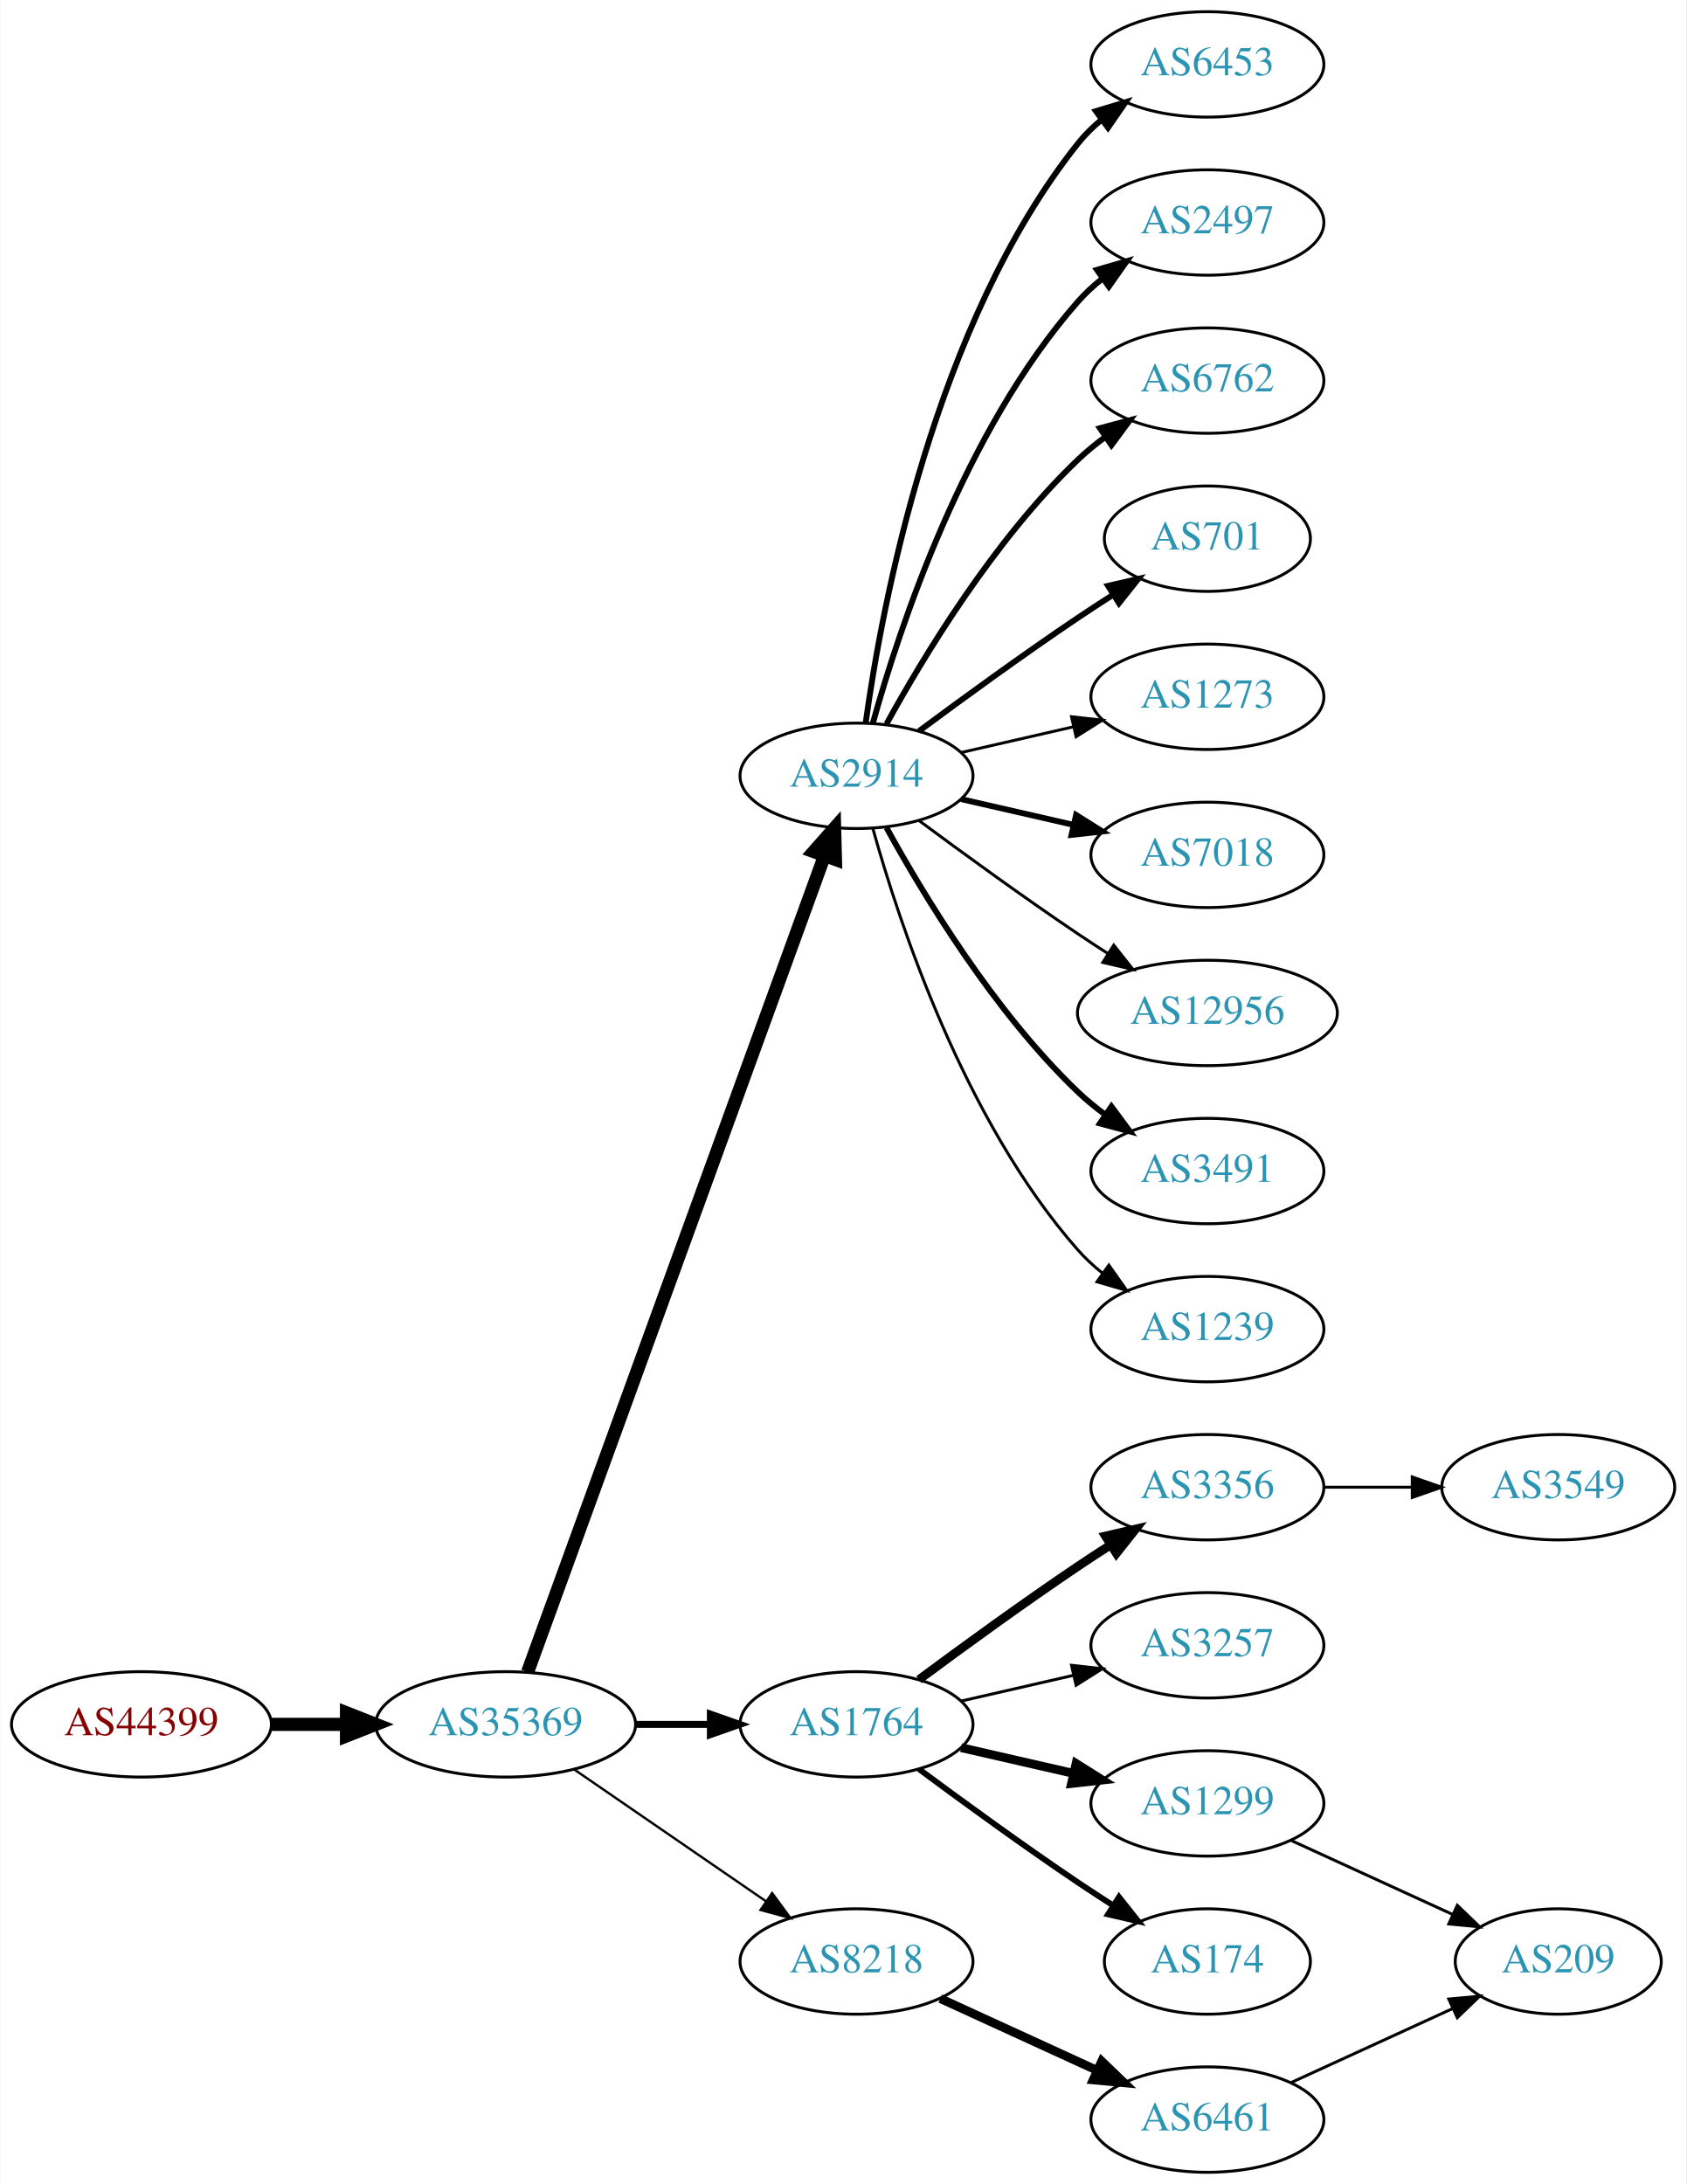
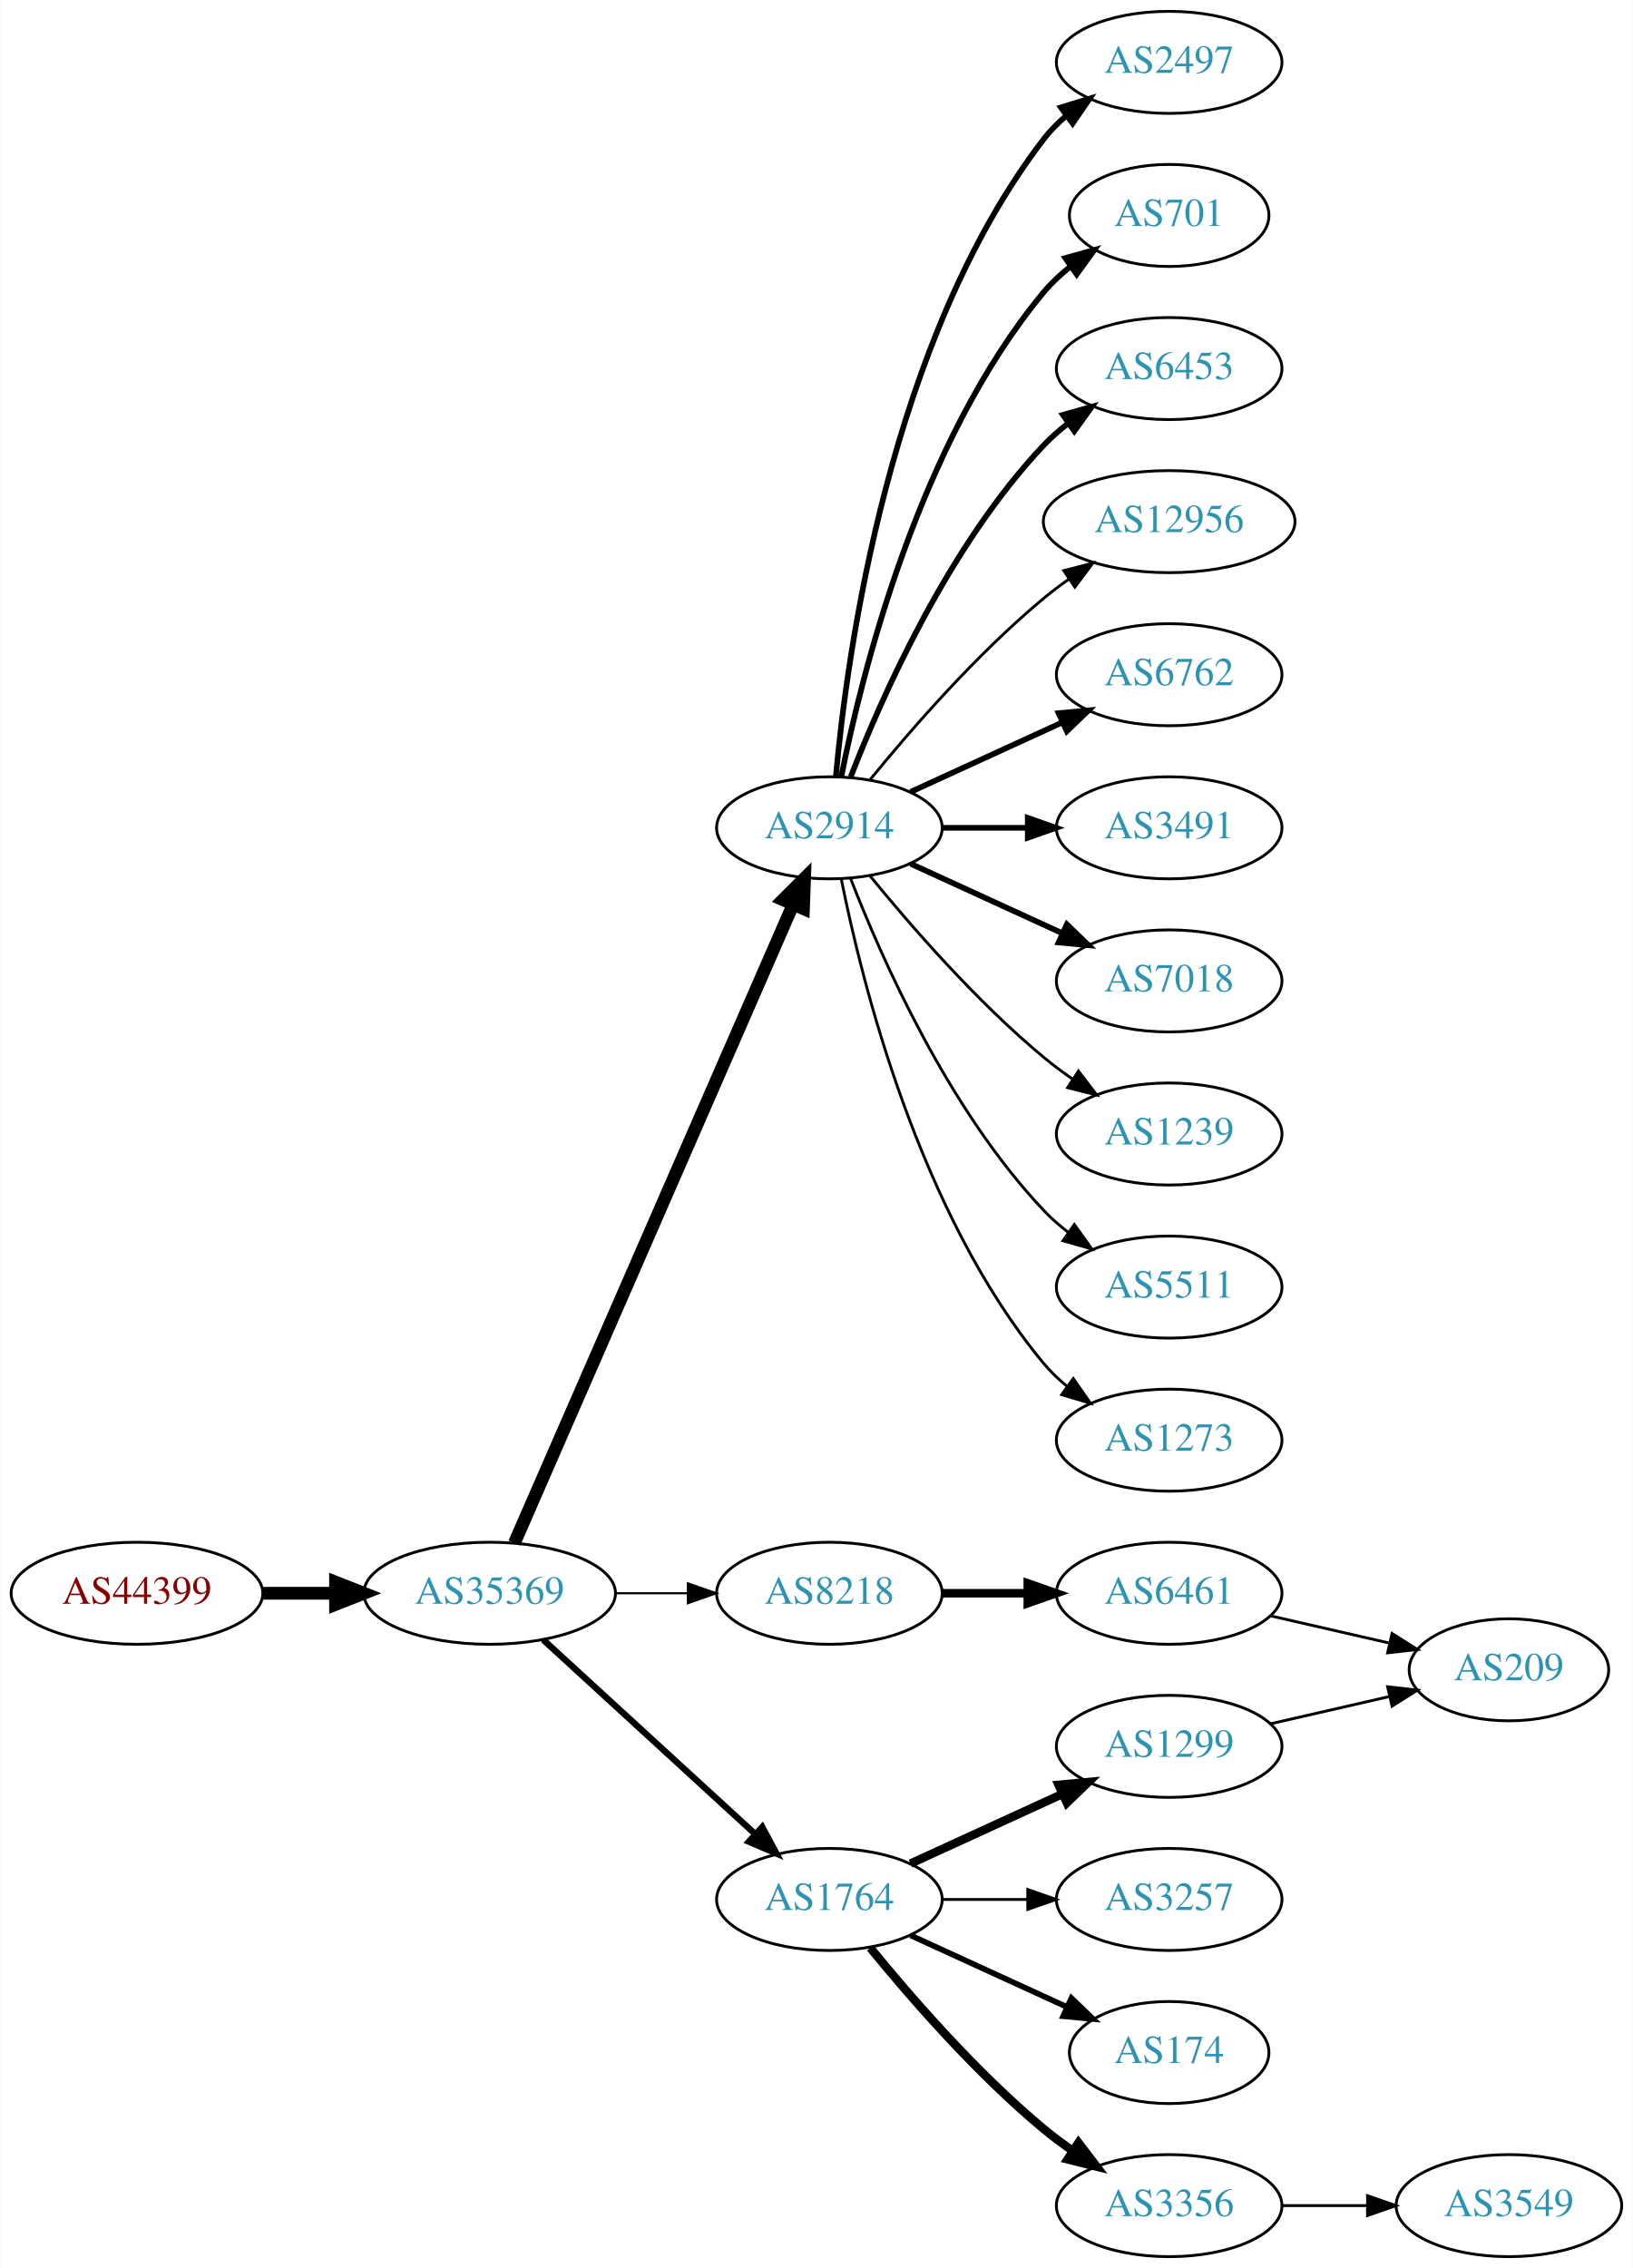
- <svg xmlns="http://www.w3.org/2000/svg" xmlns:xlink="http://www.w3.org/1999/xlink" width="576pt" height="746pt" viewBox="0.00 0.00 575.76 746.00">
-   <g id="graph0" class="graph" transform="scale(1 1) rotate(0) translate(4 742)">
-     <polygon fill="white" stroke="none" points="-4,4 -4,-742 571.762,-742 571.762,4 -4,4" />
+ <svg xmlns="http://www.w3.org/2000/svg" xmlns:xlink="http://www.w3.org/1999/xlink" width="576pt" height="800pt" viewBox="0.00 0.00 575.76 800.00">
+   <g id="graph0" class="graph" transform="scale(1 1) rotate(0) translate(4 796)">
+     <polygon fill="white" stroke="none" points="-4,4 -4,-796 571.762,-796 571.762,4 -4,4" />
    <g id="node1" class="node">
      <g id="a_node1">
        <a xlink:href="/asn/44399" xlink:title="AS44399 ~ FH OOe Studienbetriebs GmbH [AT]">
-           <ellipse fill="#ffffff" stroke="black" cx="44.196" cy="-153" rx="44.393" ry="18" />
-           <text text-anchor="middle" x="44.196" y="-149.3" font-family="Times,serif" font-size="14.00" fill="#880000">AS44399</text>
+           <ellipse fill="#ffffff" stroke="black" cx="44.196" cy="-234" rx="44.393" ry="18" />
+           <text text-anchor="middle" x="44.196" y="-230.3" font-family="Times,serif" font-size="14.00" fill="#880000">AS44399</text>
        </a>
      </g>
    </g>
    <g id="node2" class="node">
      <g id="a_node2">
        <a xlink:href="/asn/35369" xlink:title="AS35369 ~ LINZAG-TELEKOM-AS [AT]">
-           <ellipse fill="#ffffff" stroke="black" cx="168.588" cy="-153" rx="44.393" ry="18" />
-           <text text-anchor="middle" x="168.588" y="-149.3" font-family="Times,serif" font-size="14.00" fill="#2c94b3">AS35369</text>
+           <ellipse fill="#ffffff" stroke="black" cx="168.588" cy="-234" rx="44.393" ry="18" />
+           <text text-anchor="middle" x="168.588" y="-230.3" font-family="Times,serif" font-size="14.00" fill="#2c94b3">AS35369</text>
        </a>
      </g>
    </g>
    <g id="edge1" class="edge">
-       <path fill="none" stroke="black" stroke-width="4.5" d="M88.692,-153C96.898,-153 105.569,-153 114.041,-153" />
-       <polygon fill="black" stroke="black" stroke-width="4.5" points="114.233,-156.938 124.233,-153 114.233,-149.063 114.233,-156.938" />
+       <path fill="none" stroke="black" stroke-width="4.5" d="M88.692,-234C96.898,-234 105.569,-234 114.041,-234" />
+       <polygon fill="black" stroke="black" stroke-width="4.5" points="114.233,-237.938 124.233,-234 114.233,-230.063 114.233,-237.938" />
    </g>
    <g id="node3" class="node">
      <g id="a_node3">
        <a xlink:href="/asn/2914" xlink:title="AS2914 ~ NTT America, Inc. [US]">
-           <ellipse fill="#ffffff" stroke="black" cx="288.431" cy="-477" rx="39.794" ry="18" />
-           <text text-anchor="middle" x="288.431" y="-473.3" font-family="Times,serif" font-size="14.00" fill="#2c94b3">AS2914</text>
+           <ellipse fill="#ffffff" stroke="black" cx="288.431" cy="-504" rx="39.794" ry="18" />
+           <text text-anchor="middle" x="288.431" y="-500.3" font-family="Times,serif" font-size="14.00" fill="#2c94b3">AS2914</text>
        </a>
      </g>
    </g>
    <g id="edge2" class="edge">
-       <path fill="none" stroke="black" stroke-width="4.5" d="M176.092,-170.881C195.649,-224.651 254.016,-385.129 277.491,-449.67" />
-       <polygon fill="black" stroke="black" stroke-width="4.5" points="273.829,-451.122 280.947,-459.174 281.23,-448.431 273.829,-451.122" />
+       <path fill="none" stroke="black" stroke-width="4.5" d="M177.32,-251.715C197.421,-297.771 251.43,-421.514 275.533,-476.739" />
+       <polygon fill="black" stroke="black" stroke-width="4.5" points="272.061,-478.629 279.67,-486.219 279.279,-475.479 272.061,-478.629" />
    </g>
    <g id="node4" class="node">
      <g id="a_node4">
-         <a xlink:href="/asn/1764" xlink:title="AS1764 ~ NEXTLAYER-AS [AT]">
-           <ellipse fill="#ffffff" stroke="black" cx="288.431" cy="-153" rx="39.794" ry="18" />
-           <text text-anchor="middle" x="288.431" y="-149.3" font-family="Times,serif" font-size="14.00" fill="#2c94b3">AS1764</text>
+         <a xlink:href="/asn/8218" xlink:title="AS8218 ~ legacy Neotelecoms [FR]">
+           <ellipse fill="#ffffff" stroke="black" cx="288.431" cy="-234" rx="39.794" ry="18" />
+           <text text-anchor="middle" x="288.431" y="-230.3" font-family="Times,serif" font-size="14.00" fill="#2c94b3">AS8218</text>
        </a>
      </g>
    </g>
    <g id="edge3" class="edge">
-       <path fill="none" stroke="black" stroke-width="2.382" d="M212.799,-153C221.112,-153 229.875,-153 238.357,-153" />
-       <polygon fill="black" stroke="black" stroke-width="2.382" points="238.516,-156.5 248.516,-153 238.516,-149.5 238.516,-156.5" />
+       <path fill="none" stroke="black" stroke-width="0.75" d="M212.799,-234C221.112,-234 229.875,-234 238.357,-234" />
+       <polygon fill="black" stroke="black" stroke-width="0.75" points="238.516,-237.5 248.516,-234 238.516,-230.5 238.516,-237.5" />
    </g>
    <g id="node5" class="node">
      <g id="a_node5">
-         <a xlink:href="/asn/8218" xlink:title="AS8218 ~ legacy Neotelecoms [FR]">
-           <ellipse fill="#ffffff" stroke="black" cx="288.431" cy="-72" rx="39.794" ry="18" />
-           <text text-anchor="middle" x="288.431" y="-68.3" font-family="Times,serif" font-size="14.00" fill="#2c94b3">AS8218</text>
+         <a xlink:href="/asn/1764" xlink:title="AS1764 ~ NEXTLAYER-AS [AT]">
+           <ellipse fill="#ffffff" stroke="black" cx="288.431" cy="-126" rx="39.794" ry="18" />
+           <text text-anchor="middle" x="288.431" y="-122.3" font-family="Times,serif" font-size="14.00" fill="#2c94b3">AS1764</text>
        </a>
      </g>
    </g>
    <g id="edge4" class="edge">
-       <path fill="none" stroke="black" stroke-width="0.794" d="M192.031,-137.574C210.612,-124.802 237.173,-106.545 257.553,-92.537" />
-       <polygon fill="black" stroke="black" stroke-width="0.794" points="259.609,-95.371 265.867,-86.822 255.643,-89.602 259.609,-95.371" />
+       <path fill="none" stroke="black" stroke-width="2.25" d="M187.486,-217.597C207.414,-199.333 239.772,-169.678 262.249,-149.079" />
+       <polygon fill="black" stroke="black" stroke-width="2.25" points="264.743,-151.54 269.751,-142.203 260.014,-146.38 264.743,-151.54" />
    </g>
    <g id="node6" class="node">
      <g id="a_node6">
+         <a xlink:href="/asn/2497" xlink:title="AS2497 ~ Internet Initiative Japan Inc. [JP]">
+           <ellipse fill="#ffffff" stroke="black" cx="408.273" cy="-774" rx="39.794" ry="18" />
+           <text text-anchor="middle" x="408.273" y="-770.3" font-family="Times,serif" font-size="14.00" fill="#2c94b3">AS2497</text>
+         </a>
+       </g>
+     </g>
+     <g id="edge5" class="edge">
+       <path fill="none" stroke="black" stroke-width="2" d="M290.715,-522.117C294.613,-565.332 309.63,-676.131 364.077,-747 366.367,-749.981 369.087,-752.716 372.032,-755.205" />
+       <polygon fill="black" stroke="black" stroke-width="2" points="370.078,-758.113 380.208,-761.218 374.225,-752.473 370.078,-758.113" />
+     </g>
+     <g id="node7" class="node">
+       <g id="a_node7">
+         <a xlink:href="/asn/701" xlink:title="AS701 ~ UUNET [US]">
+           <ellipse fill="#ffffff" stroke="black" cx="408.273" cy="-720" rx="35.194" ry="18" />
+           <text text-anchor="middle" x="408.273" y="-716.3" font-family="Times,serif" font-size="14.00" fill="#2c94b3">AS701</text>
+         </a>
+       </g>
+     </g>
+     <g id="edge6" class="edge">
+       <path fill="none" stroke="black" stroke-width="2" d="M292.629,-522.073C299.793,-558.141 320.067,-640.125 364.077,-693 366.814,-696.288 370.059,-699.298 373.522,-702.017" />
+       <polygon fill="black" stroke="black" stroke-width="2" points="371.658,-704.983 381.863,-707.827 375.659,-699.239 371.658,-704.983" />
+     </g>
+     <g id="node8" class="node">
+       <g id="a_node8">
+         <a xlink:href="/asn/6453" xlink:title="AS6453 ~ TATA COMMUNICATIONS (AMERICA) INC [US]">
+           <ellipse fill="#ffffff" stroke="black" cx="408.273" cy="-666" rx="39.794" ry="18" />
+           <text text-anchor="middle" x="408.273" y="-662.3" font-family="Times,serif" font-size="14.00" fill="#2c94b3">AS6453</text>
+         </a>
+       </g>
+     </g>
+     <g id="edge7" class="edge">
+       <path fill="none" stroke="black" stroke-width="2" d="M295.954,-521.994C306.704,-549.728 330.362,-603.429 364.077,-639 366.663,-641.728 369.581,-644.294 372.649,-646.677" />
+       <polygon fill="black" stroke="black" stroke-width="2" points="370.803,-649.658 380.997,-652.543 374.827,-643.93 370.803,-649.658" />
+     </g>
+     <g id="node9" class="node">
+       <g id="a_node9">
+         <a xlink:href="/asn/12956" xlink:title="AS12956 ~ TELXIUS [ES]">
+           <ellipse fill="#ffffff" stroke="black" cx="408.273" cy="-612" rx="44.393" ry="18" />
+           <text text-anchor="middle" x="408.273" y="-608.3" font-family="Times,serif" font-size="14.00" fill="#2c94b3">AS12956</text>
+         </a>
+       </g>
+     </g>
+     <g id="edge8" class="edge">
+       <path fill="none" stroke="black" d="M302.85,-521.065C316.964,-538.375 340.379,-565.345 364.077,-585 366.815,-587.271 369.759,-589.494 372.776,-591.63" />
+       <polygon fill="black" stroke="black" points="371.108,-594.725 381.365,-597.379 375.002,-588.908 371.108,-594.725" />
+     </g>
+     <g id="node10" class="node">
+       <g id="a_node10">
+         <a xlink:href="/asn/6762" xlink:title="AS6762 ~ TELECOM ITALIA SPARKLE S.p.A. [IT]">
+           <ellipse fill="#ffffff" stroke="black" cx="408.273" cy="-558" rx="39.794" ry="18" />
+           <text text-anchor="middle" x="408.273" y="-554.3" font-family="Times,serif" font-size="14.00" fill="#2c94b3">AS6762</text>
+         </a>
+       </g>
+     </g>
+     <g id="edge9" class="edge">
+       <path fill="none" stroke="black" stroke-width="2" d="M317.06,-516.661C333.017,-523.973 353.287,-533.261 370.57,-541.181" />
+       <polygon fill="black" stroke="black" stroke-width="2" points="369.269,-544.435 379.818,-545.419 372.185,-538.071 369.269,-544.435" />
+     </g>
+     <g id="node11" class="node">
+       <g id="a_node11">
+         <a xlink:href="/asn/3491" xlink:title="AS3491 ~ PCCW Global, Inc. [US]">
+           <ellipse fill="#ffffff" stroke="black" cx="408.273" cy="-504" rx="39.794" ry="18" />
+           <text text-anchor="middle" x="408.273" y="-500.3" font-family="Times,serif" font-size="14.00" fill="#2c94b3">AS3491</text>
+         </a>
+       </g>
+     </g>
+     <g id="edge10" class="edge">
+       <path fill="none" stroke="black" stroke-width="2" d="M328.343,-504C337.897,-504 348.246,-504 358.209,-504" />
+       <polygon fill="black" stroke="black" stroke-width="2" points="358.402,-507.5 368.402,-504 358.402,-500.5 358.402,-507.5" />
+     </g>
+     <g id="node12" class="node">
+       <g id="a_node12">
        <a xlink:href="/asn/7018" xlink:title="AS7018 ~ AT&amp;T Services, Inc. [US]">
          <ellipse fill="#ffffff" stroke="black" cx="408.273" cy="-450" rx="39.794" ry="18" />
          <text text-anchor="middle" x="408.273" y="-446.3" font-family="Times,serif" font-size="14.00" fill="#2c94b3">AS7018</text>
        </a>
      </g>
    </g>
-     <g id="edge5" class="edge">
-       <path fill="none" stroke="black" stroke-width="2" d="M324.15,-469.045C336.15,-466.296 349.771,-463.175 362.463,-460.267" />
-       <polygon fill="black" stroke="black" stroke-width="2" points="363.429,-463.636 372.395,-457.991 361.866,-456.813 363.429,-463.636" />
-     </g>
-     <g id="node7" class="node">
-       <g id="a_node7">
-         <a xlink:href="/asn/12956" xlink:title="AS12956 ~ TELXIUS [ES]">
-           <ellipse fill="#ffffff" stroke="black" cx="408.273" cy="-396" rx="44.393" ry="18" />
-           <text text-anchor="middle" x="408.273" y="-392.3" font-family="Times,serif" font-size="14.00" fill="#2c94b3">AS12956</text>
-         </a>
-       </g>
-     </g>
-     <g id="edge6" class="edge">
-       <path fill="none" stroke="black" d="M309.761,-461.723C324.623,-450.696 345.368,-435.593 364.077,-423 367.367,-420.785 370.83,-418.518 374.304,-416.285" />
-       <polygon fill="black" stroke="black" points="376.301,-419.163 382.872,-410.852 372.552,-413.252 376.301,-419.163" />
-     </g>
-     <g id="node8" class="node">
-       <g id="a_node8">
-         <a xlink:href="/asn/3491" xlink:title="AS3491 ~ PCCW Global, Inc. [US]">
-           <ellipse fill="#ffffff" stroke="black" cx="408.273" cy="-342" rx="39.794" ry="18" />
-           <text text-anchor="middle" x="408.273" y="-338.3" font-family="Times,serif" font-size="14.00" fill="#2c94b3">AS3491</text>
-         </a>
-       </g>
-     </g>
-     <g id="edge7" class="edge">
-       <path fill="none" stroke="black" stroke-width="2" d="M298.672,-459.287C311.218,-436.439 335.394,-396.389 364.077,-369 366.946,-366.261 370.134,-363.653 373.443,-361.215" />
-       <polygon fill="black" stroke="black" stroke-width="2" points="375.507,-364.044 381.803,-355.523 371.567,-358.258 375.507,-364.044" />
-     </g>
-     <g id="node9" class="node">
-       <g id="a_node9">
-         <a xlink:href="/asn/1239" xlink:title="AS1239 ~ Sprint [US]">
-           <ellipse fill="#ffffff" stroke="black" cx="408.273" cy="-288" rx="39.794" ry="18" />
-           <text text-anchor="middle" x="408.273" y="-284.3" font-family="Times,serif" font-size="14.00" fill="#2c94b3">AS1239</text>
-         </a>
-       </g>
-     </g>
-     <g id="edge8" class="edge">
-       <path fill="none" stroke="black" d="M294.004,-459.054C302.909,-427.005 325.194,-359.158 364.077,-315 366.561,-312.179 369.411,-309.551 372.437,-307.129" />
-       <polygon fill="black" stroke="black" points="374.622,-309.869 380.726,-301.209 370.554,-304.172 374.622,-309.869" />
-     </g>
-     <g id="node10" class="node">
-       <g id="a_node10">
-         <a xlink:href="/asn/6453" xlink:title="AS6453 ~ TATA COMMUNICATIONS (AMERICA) INC [US]">
-           <ellipse fill="#ffffff" stroke="black" cx="408.273" cy="-720" rx="39.794" ry="18" />
-           <text text-anchor="middle" x="408.273" y="-716.3" font-family="Times,serif" font-size="14.00" fill="#2c94b3">AS6453</text>
-         </a>
-       </g>
-     </g>
-     <g id="edge9" class="edge">
-       <path fill="none" stroke="black" stroke-width="2" d="M291.57,-495.17C297.07,-534.974 314.896,-631.233 364.077,-693 366.419,-695.94 369.173,-698.649 372.139,-701.121" />
-       <polygon fill="black" stroke="black" stroke-width="2" points="370.204,-704.042 380.345,-707.11 374.331,-698.388 370.204,-704.042" />
-     </g>
-     <g id="node11" class="node">
-       <g id="a_node11">
-         <a xlink:href="/asn/2497" xlink:title="AS2497 ~ Internet Initiative Japan Inc. [JP]">
-           <ellipse fill="#ffffff" stroke="black" cx="408.273" cy="-666" rx="39.794" ry="18" />
-           <text text-anchor="middle" x="408.273" y="-662.3" font-family="Times,serif" font-size="14.00" fill="#2c94b3">AS2497</text>
-         </a>
-       </g>
-     </g>
-     <g id="edge10" class="edge">
-       <path fill="none" stroke="black" stroke-width="2" d="M294.004,-494.946C302.909,-526.995 325.194,-594.842 364.077,-639 366.561,-641.821 369.411,-644.449 372.437,-646.871" />
-       <polygon fill="black" stroke="black" stroke-width="2" points="370.554,-649.828 380.726,-652.791 374.622,-644.131 370.554,-649.828" />
-     </g>
-     <g id="node12" class="node">
-       <g id="a_node12">
-         <a xlink:href="/asn/6762" xlink:title="AS6762 ~ TELECOM ITALIA SPARKLE S.p.A. [IT]">
-           <ellipse fill="#ffffff" stroke="black" cx="408.273" cy="-612" rx="39.794" ry="18" />
-           <text text-anchor="middle" x="408.273" y="-608.3" font-family="Times,serif" font-size="14.00" fill="#2c94b3">AS6762</text>
-         </a>
-       </g>
-     </g>
    <g id="edge11" class="edge">
-       <path fill="none" stroke="black" stroke-width="2" d="M298.672,-494.713C311.218,-517.561 335.394,-557.611 364.077,-585 366.946,-587.739 370.134,-590.347 373.443,-592.785" />
-       <polygon fill="black" stroke="black" stroke-width="2" points="371.567,-595.742 381.803,-598.477 375.507,-589.956 371.567,-595.742" />
+       <path fill="none" stroke="black" stroke-width="2" d="M317.06,-491.339C333.017,-484.027 353.287,-474.739 370.57,-466.819" />
+       <polygon fill="black" stroke="black" stroke-width="2" points="372.185,-469.929 379.818,-462.581 369.269,-463.565 372.185,-469.929" />
    </g>
    <g id="node13" class="node">
      <g id="a_node13">
-         <a xlink:href="/asn/701" xlink:title="AS701 ~ UUNET [US]">
-           <ellipse fill="#ffffff" stroke="black" cx="408.273" cy="-558" rx="35.194" ry="18" />
-           <text text-anchor="middle" x="408.273" y="-554.3" font-family="Times,serif" font-size="14.00" fill="#2c94b3">AS701</text>
+         <a xlink:href="/asn/1239" xlink:title="AS1239 ~ Sprint [US]">
+           <ellipse fill="#ffffff" stroke="black" cx="408.273" cy="-396" rx="39.794" ry="18" />
+           <text text-anchor="middle" x="408.273" y="-392.3" font-family="Times,serif" font-size="14.00" fill="#2c94b3">AS1239</text>
        </a>
      </g>
    </g>
    <g id="edge12" class="edge">
-       <path fill="none" stroke="black" stroke-width="2" d="M309.761,-492.277C324.623,-503.304 345.368,-518.407 364.077,-531 367.895,-533.569 371.945,-536.21 375.975,-538.786" />
-       <polygon fill="black" stroke="black" stroke-width="2" points="374.344,-541.895 384.669,-544.271 378.079,-535.975 374.344,-541.895" />
+       <path fill="none" stroke="black" d="M302.85,-486.935C316.964,-469.625 340.379,-442.655 364.077,-423 367.294,-420.332 370.794,-417.73 374.365,-415.259" />
+       <polygon fill="black" stroke="black" points="376.288,-418.183 382.721,-409.764 372.442,-412.334 376.288,-418.183" />
    </g>
    <g id="node14" class="node">
      <g id="a_node14">
-         <a xlink:href="/asn/1273" xlink:title="AS1273 ~ Vodafone Group PLC [EU]">
-           <ellipse fill="#ffffff" stroke="black" cx="408.273" cy="-504" rx="39.794" ry="18" />
-           <text text-anchor="middle" x="408.273" y="-500.3" font-family="Times,serif" font-size="14.00" fill="#2c94b3">AS1273</text>
+         <a xlink:href="/asn/5511" xlink:title="AS5511 ~ Orange S.A. [FR]">
+           <ellipse fill="#ffffff" stroke="black" cx="408.273" cy="-342" rx="39.794" ry="18" />
+           <text text-anchor="middle" x="408.273" y="-338.3" font-family="Times,serif" font-size="14.00" fill="#2c94b3">AS5511</text>
        </a>
      </g>
    </g>
    <g id="edge13" class="edge">
-       <path fill="none" stroke="black" d="M324.15,-484.955C336.15,-487.704 349.771,-490.825 362.463,-493.733" />
-       <polygon fill="black" stroke="black" points="361.866,-497.187 372.395,-496.009 363.429,-490.364 361.866,-497.187" />
+       <path fill="none" stroke="black" d="M295.954,-486.006C306.704,-458.272 330.362,-404.571 364.077,-369 366.663,-366.272 369.581,-363.706 372.649,-361.323" />
+       <polygon fill="black" stroke="black" points="374.827,-364.07 380.997,-355.457 370.803,-358.342 374.827,-364.07" />
    </g>
    <g id="node15" class="node">
      <g id="a_node15">
-         <a xlink:href="/asn/1299" xlink:title="AS1299 ~ Telia Carrier [EU]">
-           <ellipse fill="#ffffff" stroke="black" cx="408.273" cy="-126" rx="39.794" ry="18" />
-           <text text-anchor="middle" x="408.273" y="-122.3" font-family="Times,serif" font-size="14.00" fill="#2c94b3">AS1299</text>
+         <a xlink:href="/asn/1273" xlink:title="AS1273 ~ Vodafone Group PLC [EU]">
+           <ellipse fill="#ffffff" stroke="black" cx="408.273" cy="-288" rx="39.794" ry="18" />
+           <text text-anchor="middle" x="408.273" y="-284.3" font-family="Times,serif" font-size="14.00" fill="#2c94b3">AS1273</text>
        </a>
      </g>
    </g>
    <g id="edge14" class="edge">
-       <path fill="none" stroke="black" stroke-width="3" d="M324.15,-145.045C336.15,-142.296 349.771,-139.175 362.463,-136.267" />
-       <polygon fill="black" stroke="black" stroke-width="3" points="363.429,-139.636 372.395,-133.991 361.866,-132.813 363.429,-139.636" />
+       <path fill="none" stroke="black" d="M292.629,-485.927C299.793,-449.859 320.067,-367.875 364.077,-315 366.482,-312.111 369.278,-309.437 372.271,-306.987" />
+       <polygon fill="black" stroke="black" points="374.461,-309.723 380.514,-301.027 370.359,-304.05 374.461,-309.723" />
    </g>
    <g id="node16" class="node">
      <g id="a_node16">
+         <a xlink:href="/asn/6461" xlink:title="AS6461 ~ Zayo Bandwidth [US]">
+           <ellipse fill="#ffffff" stroke="black" cx="408.273" cy="-234" rx="39.794" ry="18" />
+           <text text-anchor="middle" x="408.273" y="-230.3" font-family="Times,serif" font-size="14.00" fill="#2c94b3">AS6461</text>
+         </a>
+       </g>
+     </g>
+     <g id="edge15" class="edge">
+       <path fill="none" stroke="black" stroke-width="3" d="M328.343,-234C337.897,-234 348.246,-234 358.209,-234" />
+       <polygon fill="black" stroke="black" stroke-width="3" points="358.402,-237.5 368.402,-234 358.402,-230.5 358.402,-237.5" />
+     </g>
+     <g id="node17" class="node">
+       <g id="a_node17">
+         <a xlink:href="/asn/1299" xlink:title="AS1299 ~ Telia Carrier [EU]">
+           <ellipse fill="#ffffff" stroke="black" cx="408.273" cy="-180" rx="39.794" ry="18" />
+           <text text-anchor="middle" x="408.273" y="-176.3" font-family="Times,serif" font-size="14.00" fill="#2c94b3">AS1299</text>
+         </a>
+       </g>
+     </g>
+     <g id="edge16" class="edge">
+       <path fill="none" stroke="black" stroke-width="3" d="M317.06,-138.661C333.017,-145.973 353.287,-155.261 370.57,-163.181" />
+       <polygon fill="black" stroke="black" stroke-width="3" points="369.269,-166.435 379.818,-167.419 372.185,-160.071 369.269,-166.435" />
+     </g>
+     <g id="node18" class="node">
+       <g id="a_node18">
+         <a xlink:href="/asn/3257" xlink:title="AS3257 ~ GTT [DE]">
+           <ellipse fill="#ffffff" stroke="black" cx="408.273" cy="-126" rx="39.794" ry="18" />
+           <text text-anchor="middle" x="408.273" y="-122.3" font-family="Times,serif" font-size="14.00" fill="#2c94b3">AS3257</text>
+         </a>
+       </g>
+     </g>
+     <g id="edge17" class="edge">
+       <path fill="none" stroke="black" d="M328.343,-126C337.897,-126 348.246,-126 358.209,-126" />
+       <polygon fill="black" stroke="black" points="358.402,-129.5 368.402,-126 358.402,-122.5 358.402,-129.5" />
+     </g>
+     <g id="node19" class="node">
+       <g id="a_node19">
        <a xlink:href="/asn/174" xlink:title="AS174 ~ Cogent Communications [US]">
          <ellipse fill="#ffffff" stroke="black" cx="408.273" cy="-72" rx="35.194" ry="18" />
          <text text-anchor="middle" x="408.273" y="-68.3" font-family="Times,serif" font-size="14.00" fill="#2c94b3">AS174</text>
        </a>
      </g>
    </g>
-     <g id="edge15" class="edge">
-       <path fill="none" stroke="black" stroke-width="2" d="M309.761,-137.723C324.623,-126.696 345.368,-111.593 364.077,-99 367.895,-96.43 371.945,-93.79 375.975,-91.214" />
-       <polygon fill="black" stroke="black" stroke-width="2" points="378.079,-94.025 384.669,-85.729 374.344,-88.105 378.079,-94.025" />
-     </g>
-     <g id="node17" class="node">
-       <g id="a_node17">
-         <a xlink:href="/asn/3356" xlink:title="AS3356 ~ Level 3 Parent, LLC [US]">
-           <ellipse fill="#ffffff" stroke="black" cx="408.273" cy="-234" rx="39.794" ry="18" />
-           <text text-anchor="middle" x="408.273" y="-230.3" font-family="Times,serif" font-size="14.00" fill="#2c94b3">AS3356</text>
-         </a>
-       </g>
-     </g>
-     <g id="edge16" class="edge">
-       <path fill="none" stroke="black" stroke-width="3" d="M309.761,-168.277C324.623,-179.304 345.368,-194.407 364.077,-207 367.626,-209.389 371.377,-211.839 375.125,-214.242" />
-       <polygon fill="black" stroke="black" stroke-width="3" points="373.451,-217.325 383.774,-219.712 377.193,-211.409 373.451,-217.325" />
-     </g>
-     <g id="node18" class="node">
-       <g id="a_node18">
-         <a xlink:href="/asn/3257" xlink:title="AS3257 ~ GTT [DE]">
-           <ellipse fill="#ffffff" stroke="black" cx="408.273" cy="-180" rx="39.794" ry="18" />
-           <text text-anchor="middle" x="408.273" y="-176.3" font-family="Times,serif" font-size="14.00" fill="#2c94b3">AS3257</text>
-         </a>
-       </g>
-     </g>
-     <g id="edge17" class="edge">
-       <path fill="none" stroke="black" d="M324.15,-160.955C336.15,-163.704 349.771,-166.825 362.463,-169.733" />
-       <polygon fill="black" stroke="black" points="361.866,-173.187 372.395,-172.009 363.429,-166.364 361.866,-173.187" />
+     <g id="edge18" class="edge">
+       <path fill="none" stroke="black" stroke-width="2" d="M317.06,-113.339C333.476,-105.817 354.457,-96.202 372.054,-88.139" />
+       <polygon fill="black" stroke="black" stroke-width="2" points="373.799,-91.189 381.432,-83.842 370.883,-84.826 373.799,-91.189" />
    </g>
    <g id="node20" class="node">
      <g id="a_node20">
-         <a xlink:href="/asn/6461" xlink:title="AS6461 ~ Zayo Bandwidth [US]">
+         <a xlink:href="/asn/3356" xlink:title="AS3356 ~ Level 3 Parent, LLC [US]">
          <ellipse fill="#ffffff" stroke="black" cx="408.273" cy="-18" rx="39.794" ry="18" />
-           <text text-anchor="middle" x="408.273" y="-14.3" font-family="Times,serif" font-size="14.00" fill="#2c94b3">AS6461</text>
+           <text text-anchor="middle" x="408.273" y="-14.3" font-family="Times,serif" font-size="14.00" fill="#2c94b3">AS3356</text>
        </a>
      </g>
    </g>
    <g id="edge19" class="edge">
-       <path fill="none" stroke="black" stroke-width="3" d="M317.06,-59.339C333.017,-52.027 353.287,-42.739 370.57,-34.819" />
-       <polygon fill="black" stroke="black" stroke-width="3" points="372.185,-37.929 379.818,-30.581 369.269,-31.565 372.185,-37.929" />
+       <path fill="none" stroke="black" stroke-width="3" d="M302.85,-108.935C316.964,-91.625 340.379,-64.655 364.077,-45 367.294,-42.332 370.794,-39.73 374.365,-37.259" />
+       <polygon fill="black" stroke="black" stroke-width="3" points="376.288,-40.183 382.721,-31.764 372.442,-34.334 376.288,-40.183" />
+     </g>
+     <g id="node22" class="node">
+       <g id="a_node22">
+         <a xlink:href="/asn/209" xlink:title="AS209 ~ CenturyLink Communications, LLC [US]">
+           <ellipse fill="#ffffff" stroke="black" cx="528.116" cy="-207" rx="35.194" ry="18" />
+           <text text-anchor="middle" x="528.116" y="-203.3" font-family="Times,serif" font-size="14.00" fill="#2c94b3">AS209</text>
+         </a>
+       </g>
+     </g>
+     <g id="edge21" class="edge">
+       <path fill="none" stroke="black" d="M443.993,-226.045C457.085,-223.045 472.107,-219.604 485.748,-216.478" />
+       <polygon fill="black" stroke="black" points="486.89,-219.807 495.855,-214.162 485.326,-212.984 486.89,-219.807" />
+     </g>
+     <g id="edge22" class="edge">
+       <path fill="none" stroke="black" d="M443.993,-187.955C457.085,-190.955 472.107,-194.396 485.748,-197.522" />
+       <polygon fill="black" stroke="black" points="485.326,-201.016 495.855,-199.838 486.89,-194.193 485.326,-201.016" />
    </g>
    <g id="node21" class="node">
      <g id="a_node21">
-         <a xlink:href="/asn/209" xlink:title="AS209 ~ CenturyLink Communications, LLC [US]">
-           <ellipse fill="#ffffff" stroke="black" cx="528.116" cy="-72" rx="35.194" ry="18" />
-           <text text-anchor="middle" x="528.116" y="-68.3" font-family="Times,serif" font-size="14.00" fill="#2c94b3">AS209</text>
-         </a>
-       </g>
-     </g>
-     <g id="edge21" class="edge">
-       <path fill="none" stroke="black" d="M436.902,-113.339C453.318,-105.817 474.3,-96.202 491.897,-88.139" />
-       <polygon fill="black" stroke="black" points="493.641,-91.189 501.274,-83.842 490.725,-84.826 493.641,-91.189" />
-     </g>
-     <g id="node19" class="node">
-       <g id="a_node19">
        <a xlink:href="/asn/3549" xlink:title="AS3549 ~ Level 3 Parent, LLC [US]">
-           <ellipse fill="#ffffff" stroke="black" cx="528.116" cy="-234" rx="39.794" ry="18" />
-           <text text-anchor="middle" x="528.116" y="-230.3" font-family="Times,serif" font-size="14.00" fill="#2c94b3">AS3549</text>
-         </a>
-       </g>
-     </g>
-     <g id="edge18" class="edge">
-       <path fill="none" stroke="black" d="M448.186,-234C457.739,-234 468.089,-234 478.052,-234" />
-       <polygon fill="black" stroke="black" points="478.244,-237.5 488.244,-234 478.244,-230.5 478.244,-237.5" />
+           <ellipse fill="#ffffff" stroke="black" cx="528.116" cy="-18" rx="39.794" ry="18" />
+           <text text-anchor="middle" x="528.116" y="-14.3" font-family="Times,serif" font-size="14.00" fill="#2c94b3">AS3549</text>
+         </a>
+       </g>
    </g>
    <g id="edge20" class="edge">
-       <path fill="none" stroke="black" d="M436.902,-30.661C453.318,-38.183 474.3,-47.798 491.897,-55.861" />
-       <polygon fill="black" stroke="black" points="490.725,-59.174 501.274,-60.158 493.641,-52.811 490.725,-59.174" />
+       <path fill="none" stroke="black" d="M448.186,-18C457.739,-18 468.089,-18 478.052,-18" />
+       <polygon fill="black" stroke="black" points="478.244,-21.5 488.244,-18 478.244,-14.5 478.244,-21.5" />
    </g>
  </g>
</svg>
